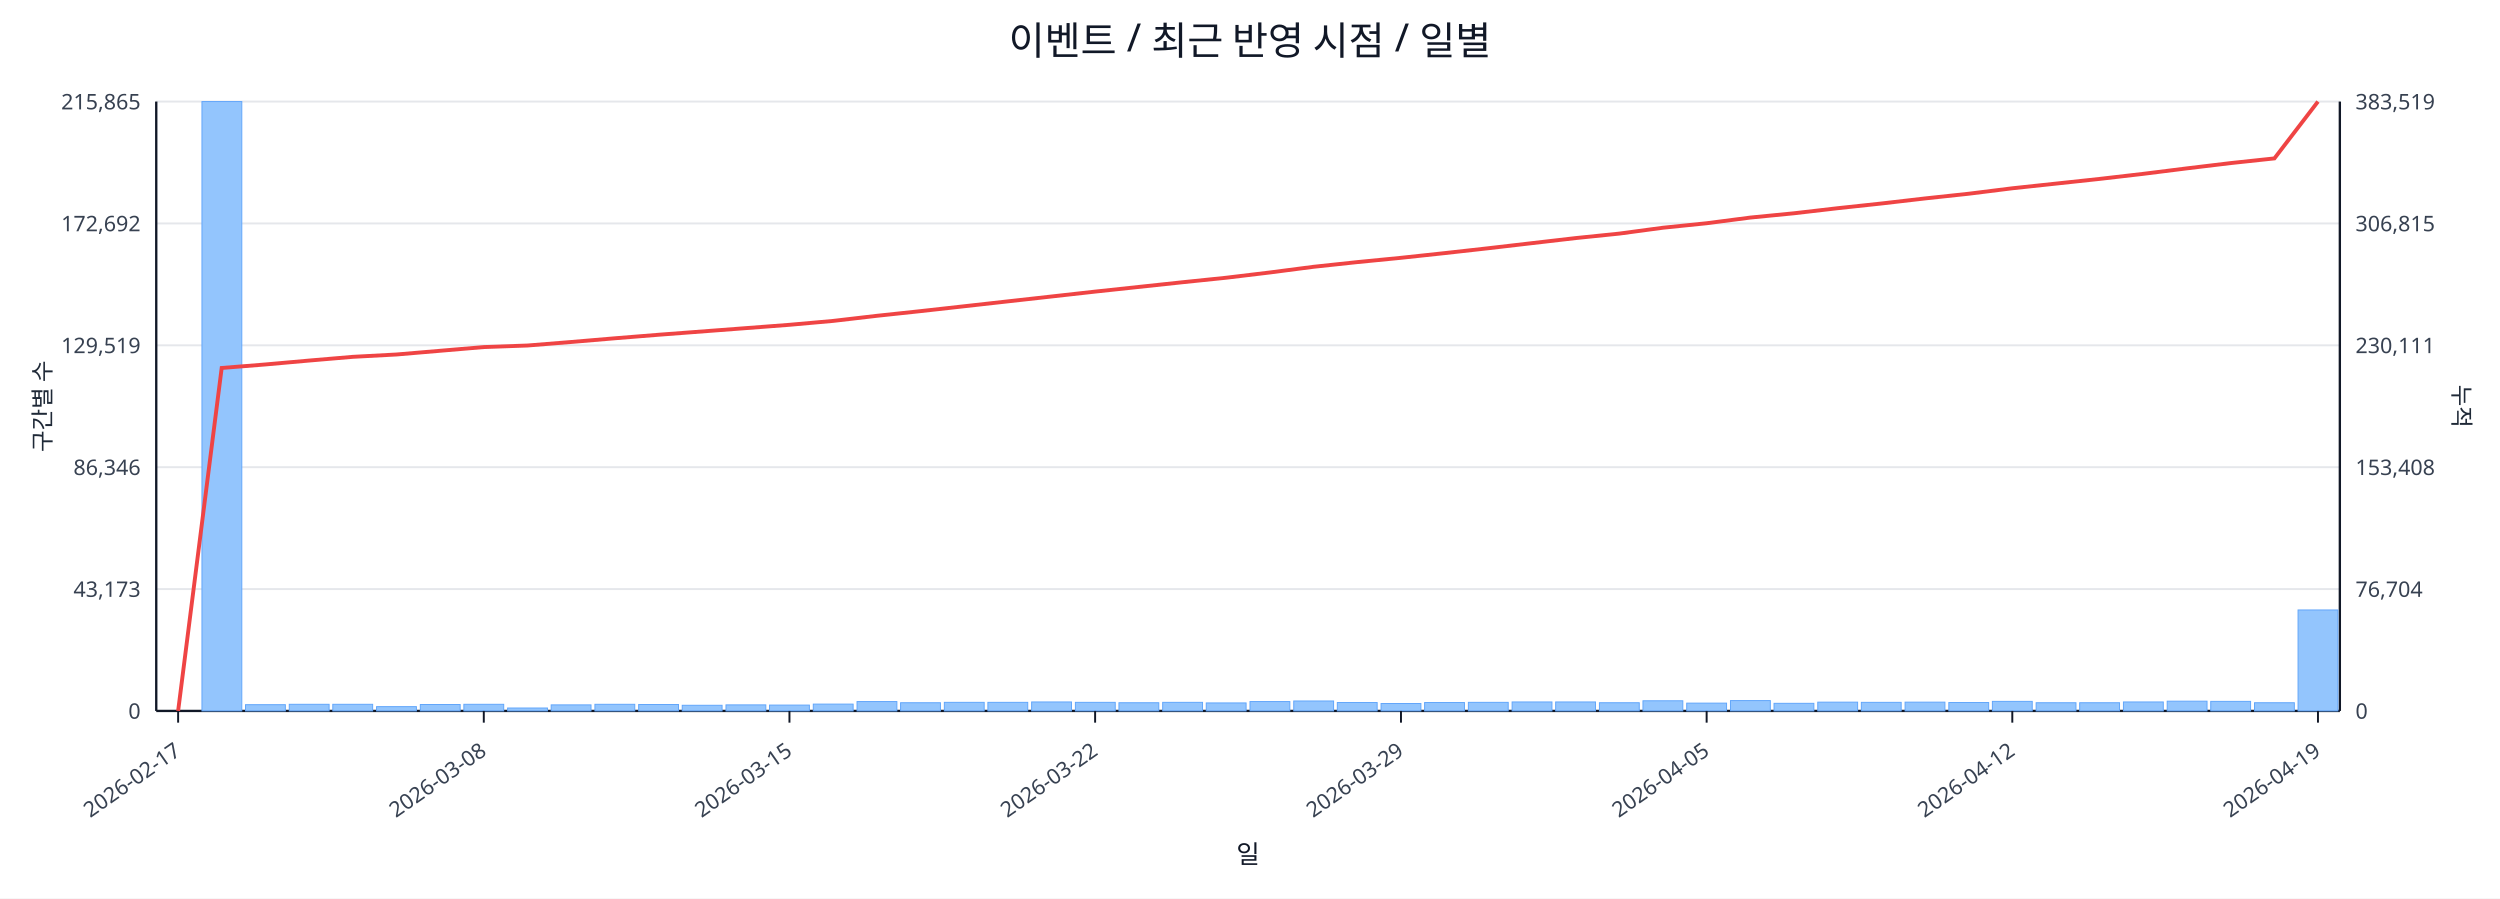
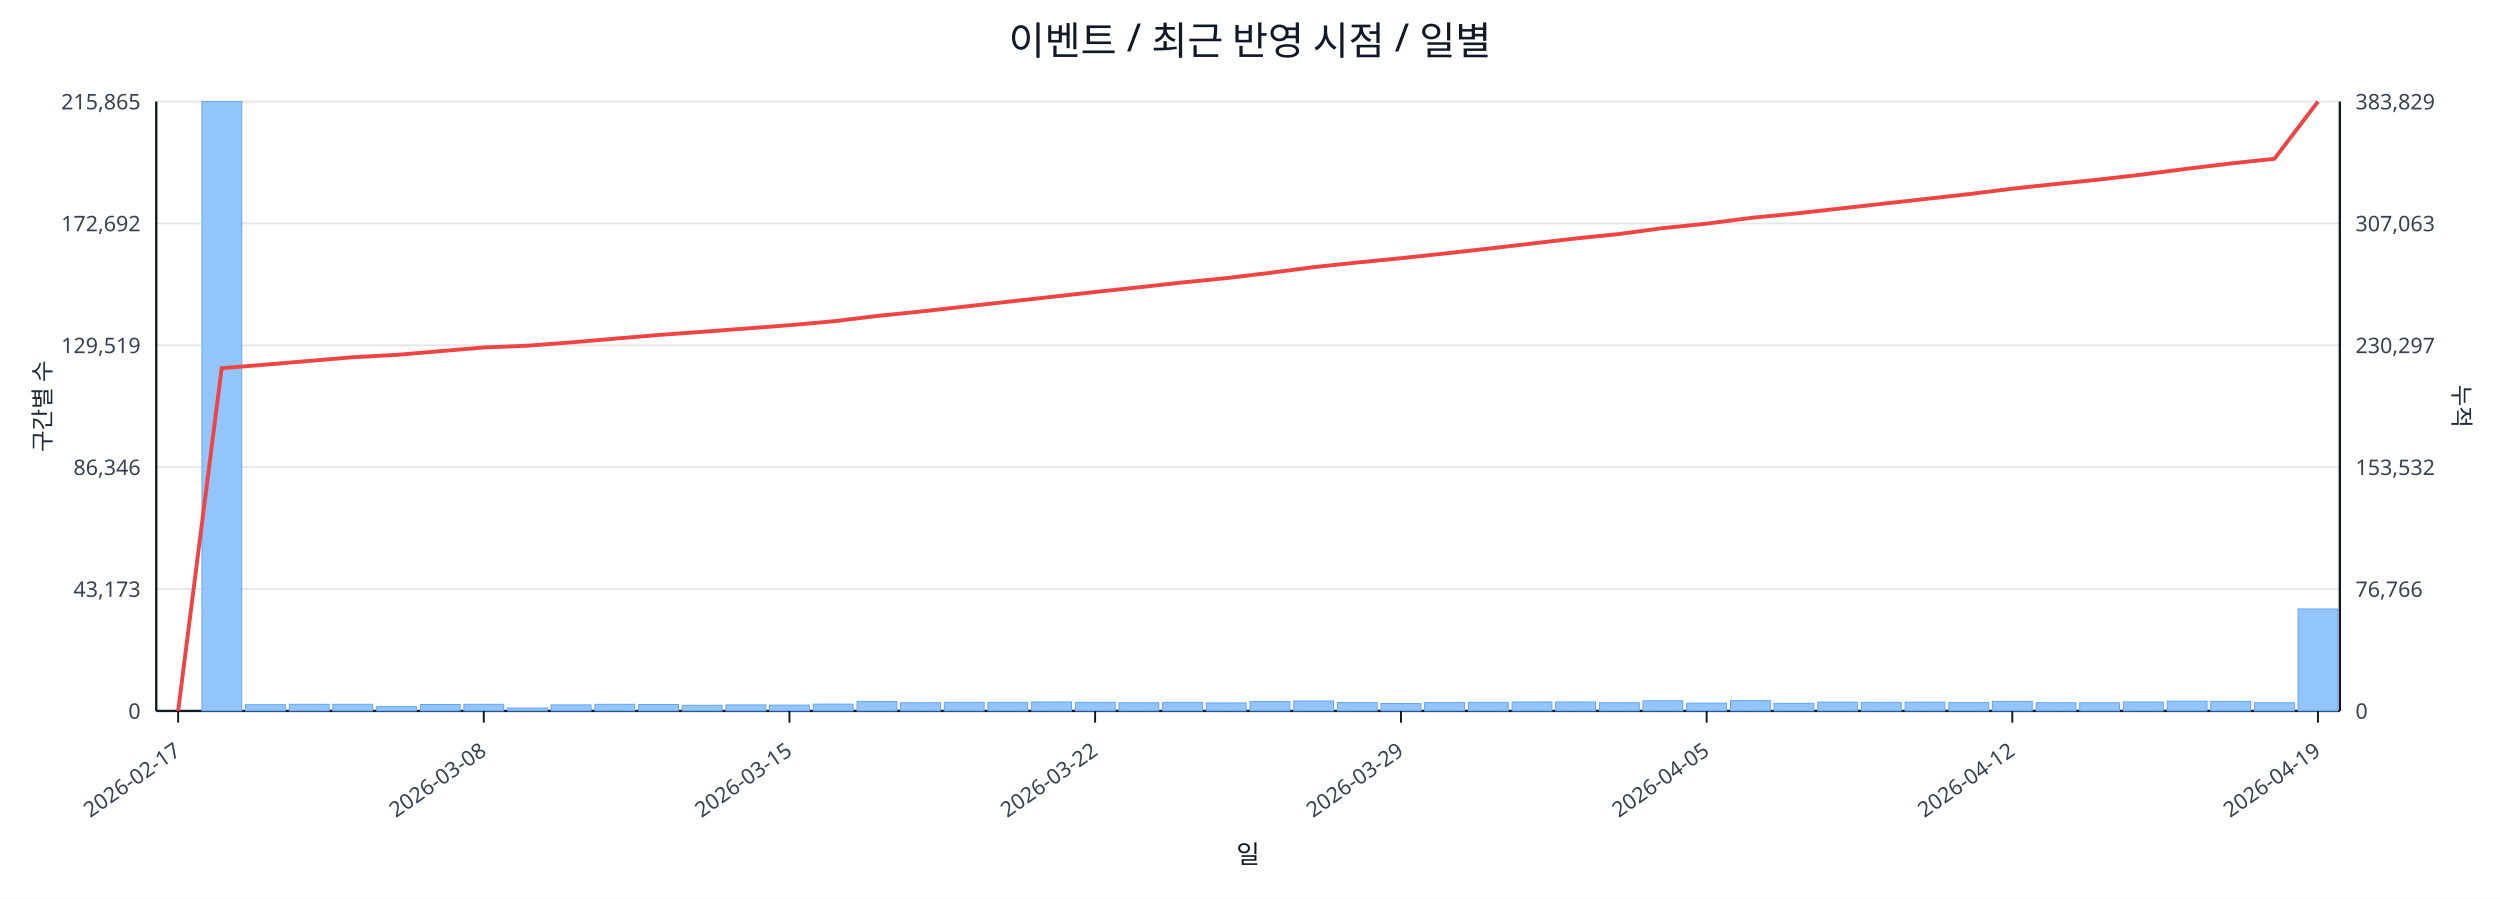
<svg xmlns="http://www.w3.org/2000/svg" width="1280" height="460" viewBox="0 0 1280 460">
  <rect x="0" y="0" width="100%" height="100%" fill="#ffffff" />
  <text x="640.0" y="28" font-size="20" text-anchor="middle" font-family="sans-serif" fill="#111827">이벤트 / 최근 반영 시점 / 일별</text>
  <line x1="80.0" y1="52.0" x2="1198.0" y2="52.0" stroke="#e5e7eb" stroke-width="1" />
  <text x="72.0" y="56.0" font-size="11" text-anchor="end" font-family="sans-serif" fill="#374151">215,865</text>
-   <text x="1206.0" y="56.0" font-size="11" text-anchor="start" font-family="sans-serif" fill="#374151">383,519</text>
+   <text x="1206.0" y="56.0" font-size="11" text-anchor="start" font-family="sans-serif" fill="#374151">383,829</text>
  <line x1="80.0" y1="114.4" x2="1198.0" y2="114.4" stroke="#e5e7eb" stroke-width="1" />
  <text x="72.0" y="118.4" font-size="11" text-anchor="end" font-family="sans-serif" fill="#374151">172,692</text>
-   <text x="1206.0" y="118.4" font-size="11" text-anchor="start" font-family="sans-serif" fill="#374151">306,815</text>
+   <text x="1206.0" y="118.4" font-size="11" text-anchor="start" font-family="sans-serif" fill="#374151">307,063</text>
  <line x1="80.0" y1="176.8" x2="1198.0" y2="176.8" stroke="#e5e7eb" stroke-width="1" />
  <text x="72.0" y="180.8" font-size="11" text-anchor="end" font-family="sans-serif" fill="#374151">129,519</text>
-   <text x="1206.0" y="180.8" font-size="11" text-anchor="start" font-family="sans-serif" fill="#374151">230,111</text>
+   <text x="1206.0" y="180.8" font-size="11" text-anchor="start" font-family="sans-serif" fill="#374151">230,297</text>
  <line x1="80.0" y1="239.2" x2="1198.0" y2="239.2" stroke="#e5e7eb" stroke-width="1" />
  <text x="72.0" y="243.2" font-size="11" text-anchor="end" font-family="sans-serif" fill="#374151">86,346</text>
-   <text x="1206.0" y="243.2" font-size="11" text-anchor="start" font-family="sans-serif" fill="#374151">153,408</text>
+   <text x="1206.0" y="243.2" font-size="11" text-anchor="start" font-family="sans-serif" fill="#374151">153,532</text>
  <line x1="80.0" y1="301.6" x2="1198.0" y2="301.6" stroke="#e5e7eb" stroke-width="1" />
  <text x="72.0" y="305.6" font-size="11" text-anchor="end" font-family="sans-serif" fill="#374151">43,173</text>
-   <text x="1206.0" y="305.6" font-size="11" text-anchor="start" font-family="sans-serif" fill="#374151">76,704</text>
+   <text x="1206.0" y="305.6" font-size="11" text-anchor="start" font-family="sans-serif" fill="#374151">76,766</text>
  <line x1="80.0" y1="364.0" x2="1198.0" y2="364.0" stroke="#e5e7eb" stroke-width="1" />
  <text x="72.0" y="368.0" font-size="11" text-anchor="end" font-family="sans-serif" fill="#374151">0</text>
  <text x="1206.0" y="368.0" font-size="11" text-anchor="start" font-family="sans-serif" fill="#374151">0</text>
  <line x1="80.0" y1="364.0" x2="1198.0" y2="364.0" stroke="#111827" stroke-width="1.2" />
  <line x1="80.0" y1="52.0" x2="80.0" y2="364.0" stroke="#111827" stroke-width="1.2" />
  <line x1="1198.0" y1="52.0" x2="1198.0" y2="364.0" stroke="#111827" stroke-width="1.2" />
  <rect x="81.0" y="364.0" width="20.4" height="0.0" fill="#93c5fd" stroke="#60a5fa" stroke-width="0.5" />
  <rect x="103.4" y="52.0" width="20.4" height="312.0" fill="#93c5fd" stroke="#60a5fa" stroke-width="0.5" />
  <rect x="125.7" y="360.8" width="20.4" height="3.2" fill="#93c5fd" stroke="#60a5fa" stroke-width="0.5" />
  <rect x="148.1" y="360.6" width="20.4" height="3.4" fill="#93c5fd" stroke="#60a5fa" stroke-width="0.5" />
  <rect x="170.4" y="360.6" width="20.4" height="3.4" fill="#93c5fd" stroke="#60a5fa" stroke-width="0.5" />
  <rect x="192.8" y="361.8" width="20.4" height="2.2" fill="#93c5fd" stroke="#60a5fa" stroke-width="0.5" />
  <rect x="215.2" y="360.7" width="20.4" height="3.3" fill="#93c5fd" stroke="#60a5fa" stroke-width="0.5" />
  <rect x="237.5" y="360.6" width="20.4" height="3.4" fill="#93c5fd" stroke="#60a5fa" stroke-width="0.5" />
  <rect x="259.9" y="362.5" width="20.4" height="1.5" fill="#93c5fd" stroke="#60a5fa" stroke-width="0.5" />
  <rect x="282.2" y="360.9" width="20.4" height="3.1" fill="#93c5fd" stroke="#60a5fa" stroke-width="0.5" />
  <rect x="304.6" y="360.6" width="20.4" height="3.4" fill="#93c5fd" stroke="#60a5fa" stroke-width="0.5" />
  <rect x="327.0" y="360.7" width="20.4" height="3.3" fill="#93c5fd" stroke="#60a5fa" stroke-width="0.5" />
  <rect x="349.3" y="361.1" width="20.4" height="2.9" fill="#93c5fd" stroke="#60a5fa" stroke-width="0.5" />
  <rect x="371.7" y="360.9" width="20.4" height="3.1" fill="#93c5fd" stroke="#60a5fa" stroke-width="0.5" />
  <rect x="394.0" y="361.0" width="20.4" height="3.0" fill="#93c5fd" stroke="#60a5fa" stroke-width="0.5" />
  <rect x="416.4" y="360.5" width="20.4" height="3.5" fill="#93c5fd" stroke="#60a5fa" stroke-width="0.5" />
  <rect x="438.8" y="359.2" width="20.4" height="4.8" fill="#93c5fd" stroke="#60a5fa" stroke-width="0.5" />
  <rect x="461.1" y="359.8" width="20.4" height="4.2" fill="#93c5fd" stroke="#60a5fa" stroke-width="0.5" />
  <rect x="483.5" y="359.6" width="20.4" height="4.4" fill="#93c5fd" stroke="#60a5fa" stroke-width="0.5" />
  <rect x="505.8" y="359.6" width="20.4" height="4.4" fill="#93c5fd" stroke="#60a5fa" stroke-width="0.5" />
  <rect x="528.2" y="359.4" width="20.4" height="4.6" fill="#93c5fd" stroke="#60a5fa" stroke-width="0.5" />
  <rect x="550.6" y="359.6" width="20.4" height="4.4" fill="#93c5fd" stroke="#60a5fa" stroke-width="0.5" />
  <rect x="572.9" y="359.8" width="20.4" height="4.2" fill="#93c5fd" stroke="#60a5fa" stroke-width="0.5" />
  <rect x="595.3" y="359.6" width="20.4" height="4.4" fill="#93c5fd" stroke="#60a5fa" stroke-width="0.5" />
  <rect x="617.6" y="359.9" width="20.4" height="4.1" fill="#93c5fd" stroke="#60a5fa" stroke-width="0.5" />
  <rect x="640.0" y="359.2" width="20.4" height="4.8" fill="#93c5fd" stroke="#60a5fa" stroke-width="0.5" />
  <rect x="662.4" y="358.9" width="20.4" height="5.1" fill="#93c5fd" stroke="#60a5fa" stroke-width="0.5" />
  <rect x="684.7" y="359.7" width="20.4" height="4.3" fill="#93c5fd" stroke="#60a5fa" stroke-width="0.5" />
  <rect x="707.1" y="360.2" width="20.4" height="3.8" fill="#93c5fd" stroke="#60a5fa" stroke-width="0.5" />
  <rect x="729.4" y="359.7" width="20.4" height="4.3" fill="#93c5fd" stroke="#60a5fa" stroke-width="0.5" />
  <rect x="751.8" y="359.6" width="20.4" height="4.4" fill="#93c5fd" stroke="#60a5fa" stroke-width="0.5" />
  <rect x="774.2" y="359.4" width="20.4" height="4.6" fill="#93c5fd" stroke="#60a5fa" stroke-width="0.5" />
  <rect x="796.5" y="359.4" width="20.4" height="4.6" fill="#93c5fd" stroke="#60a5fa" stroke-width="0.5" />
  <rect x="818.9" y="359.8" width="20.4" height="4.2" fill="#93c5fd" stroke="#60a5fa" stroke-width="0.5" />
  <rect x="841.2" y="358.8" width="20.4" height="5.2" fill="#93c5fd" stroke="#60a5fa" stroke-width="0.5" />
  <rect x="863.6" y="360.0" width="20.4" height="4.0" fill="#93c5fd" stroke="#60a5fa" stroke-width="0.5" />
  <rect x="886.0" y="358.7" width="20.4" height="5.3" fill="#93c5fd" stroke="#60a5fa" stroke-width="0.5" />
  <rect x="908.3" y="360.1" width="20.4" height="3.9" fill="#93c5fd" stroke="#60a5fa" stroke-width="0.5" />
  <rect x="930.7" y="359.5" width="20.4" height="4.5" fill="#93c5fd" stroke="#60a5fa" stroke-width="0.5" />
  <rect x="953.0" y="359.6" width="20.4" height="4.4" fill="#93c5fd" stroke="#60a5fa" stroke-width="0.5" />
  <rect x="975.4" y="359.5" width="20.4" height="4.5" fill="#93c5fd" stroke="#60a5fa" stroke-width="0.5" />
  <rect x="997.8" y="359.7" width="20.4" height="4.3" fill="#93c5fd" stroke="#60a5fa" stroke-width="0.5" />
  <rect x="1020.1" y="359.1" width="20.4" height="4.9" fill="#93c5fd" stroke="#60a5fa" stroke-width="0.5" />
  <rect x="1042.5" y="359.8" width="20.4" height="4.2" fill="#93c5fd" stroke="#60a5fa" stroke-width="0.5" />
  <rect x="1064.8" y="359.8" width="20.4" height="4.2" fill="#93c5fd" stroke="#60a5fa" stroke-width="0.5" />
  <rect x="1087.2" y="359.4" width="20.4" height="4.6" fill="#93c5fd" stroke="#60a5fa" stroke-width="0.5" />
  <rect x="1109.6" y="359.0" width="20.4" height="5.0" fill="#93c5fd" stroke="#60a5fa" stroke-width="0.5" />
  <rect x="1131.9" y="359.1" width="20.4" height="4.9" fill="#93c5fd" stroke="#60a5fa" stroke-width="0.5" />
  <rect x="1154.3" y="359.8" width="20.4" height="4.2" fill="#93c5fd" stroke="#60a5fa" stroke-width="0.5" />
-   <rect x="1176.6" y="312.3" width="20.4" height="51.7" fill="#93c5fd" stroke="#60a5fa" stroke-width="0.5" />
-   <polyline fill="none" stroke="#ef4444" stroke-width="2" points="91.2,364.0 113.5,188.4 135.9,186.6 158.3,184.6 180.6,182.7 203.0,181.5 225.3,179.6 247.7,177.7 270.1,176.9 292.4,175.1 314.8,173.2 337.1,171.4 359.5,169.7 381.9,168.0 404.2,166.3 426.6,164.3 448.9,161.7 471.3,159.3 493.7,156.8 516.0,154.3 538.4,151.8 560.7,149.3 583.1,146.9 605.5,144.5 627.8,142.2 650.2,139.5 672.5,136.6 694.9,134.2 717.3,132.0 739.6,129.6 762.0,127.1 784.3,124.5 806.7,121.9 829.1,119.6 851.4,116.6 873.8,114.3 896.1,111.4 918.5,109.2 940.9,106.6 963.2,104.2 985.6,101.6 1007.9,99.2 1030.3,96.4 1052.7,94.0 1075.0,91.6 1097.4,89.0 1119.7,86.2 1142.1,83.5 1164.5,81.1 1186.8,52.0" />
+   <rect x="1176.6" y="311.8" width="20.4" height="52.2" fill="#93c5fd" stroke="#60a5fa" stroke-width="0.5" />
+   <polyline fill="none" stroke="#ef4444" stroke-width="2" points="91.2,364.0 113.5,188.5 135.9,186.7 158.3,184.8 180.6,182.9 203.0,181.7 225.3,179.8 247.7,177.9 270.1,177.0 292.4,175.3 314.8,173.4 337.1,171.5 359.5,169.9 381.9,168.2 404.2,166.5 426.6,164.5 448.9,161.8 471.3,159.5 493.7,157.0 516.0,154.5 538.4,152.0 560.7,149.5 583.1,147.1 605.5,144.6 627.8,142.4 650.2,139.7 672.5,136.8 694.9,134.4 717.3,132.2 739.6,129.8 762.0,127.3 784.3,124.7 806.7,122.1 829.1,119.8 851.4,116.8 873.8,114.5 896.1,111.6 918.5,109.4 940.9,106.9 963.2,104.4 985.6,101.9 1007.9,99.4 1030.3,96.6 1052.7,94.2 1075.0,91.9 1097.4,89.3 1119.7,86.4 1142.1,83.7 1164.5,81.3 1186.8,52.0" />
  <line x1="91.2" y1="364.0" x2="91.2" y2="370.0" stroke="#111827" stroke-width="1" />
  <text x="93.2" y="386.0" font-size="11" text-anchor="end" transform="rotate(-35 93.2 386.0)" font-family="sans-serif" fill="#374151">2026-02-17</text>
  <line x1="247.7" y1="364.0" x2="247.7" y2="370.0" stroke="#111827" stroke-width="1" />
  <text x="249.7" y="386.0" font-size="11" text-anchor="end" transform="rotate(-35 249.7 386.0)" font-family="sans-serif" fill="#374151">2026-03-08</text>
  <line x1="404.2" y1="364.0" x2="404.2" y2="370.0" stroke="#111827" stroke-width="1" />
  <text x="406.2" y="386.0" font-size="11" text-anchor="end" transform="rotate(-35 406.2 386.0)" font-family="sans-serif" fill="#374151">2026-03-15</text>
  <line x1="560.7" y1="364.0" x2="560.7" y2="370.0" stroke="#111827" stroke-width="1" />
  <text x="562.7" y="386.0" font-size="11" text-anchor="end" transform="rotate(-35 562.7 386.0)" font-family="sans-serif" fill="#374151">2026-03-22</text>
  <line x1="717.3" y1="364.0" x2="717.3" y2="370.0" stroke="#111827" stroke-width="1" />
  <text x="719.3" y="386.0" font-size="11" text-anchor="end" transform="rotate(-35 719.3 386.0)" font-family="sans-serif" fill="#374151">2026-03-29</text>
  <line x1="873.8" y1="364.0" x2="873.8" y2="370.0" stroke="#111827" stroke-width="1" />
  <text x="875.8" y="386.0" font-size="11" text-anchor="end" transform="rotate(-35 875.8 386.0)" font-family="sans-serif" fill="#374151">2026-04-05</text>
  <line x1="1030.3" y1="364.0" x2="1030.3" y2="370.0" stroke="#111827" stroke-width="1" />
  <text x="1032.3" y="386.0" font-size="11" text-anchor="end" transform="rotate(-35 1032.3 386.0)" font-family="sans-serif" fill="#374151">2026-04-12</text>
  <line x1="1186.8" y1="364.0" x2="1186.8" y2="370.0" stroke="#111827" stroke-width="1" />
  <text x="1188.8" y="386.0" font-size="11" text-anchor="end" transform="rotate(-35 1188.8 386.0)" font-family="sans-serif" fill="#374151">2026-04-19</text>
  <text x="26" y="208.0" font-size="12" transform="rotate(-90 26 208.0)" text-anchor="middle" font-family="sans-serif" fill="#1f2937">구간별 수</text>
  <text x="1256.0" y="208.0" font-size="12" transform="rotate(90 1256.0 208.0)" text-anchor="middle" font-family="sans-serif" fill="#1f2937">누적</text>
  <text x="639.0" y="442.0" font-size="13" text-anchor="middle" font-family="sans-serif" fill="#111827">일</text>
</svg>
